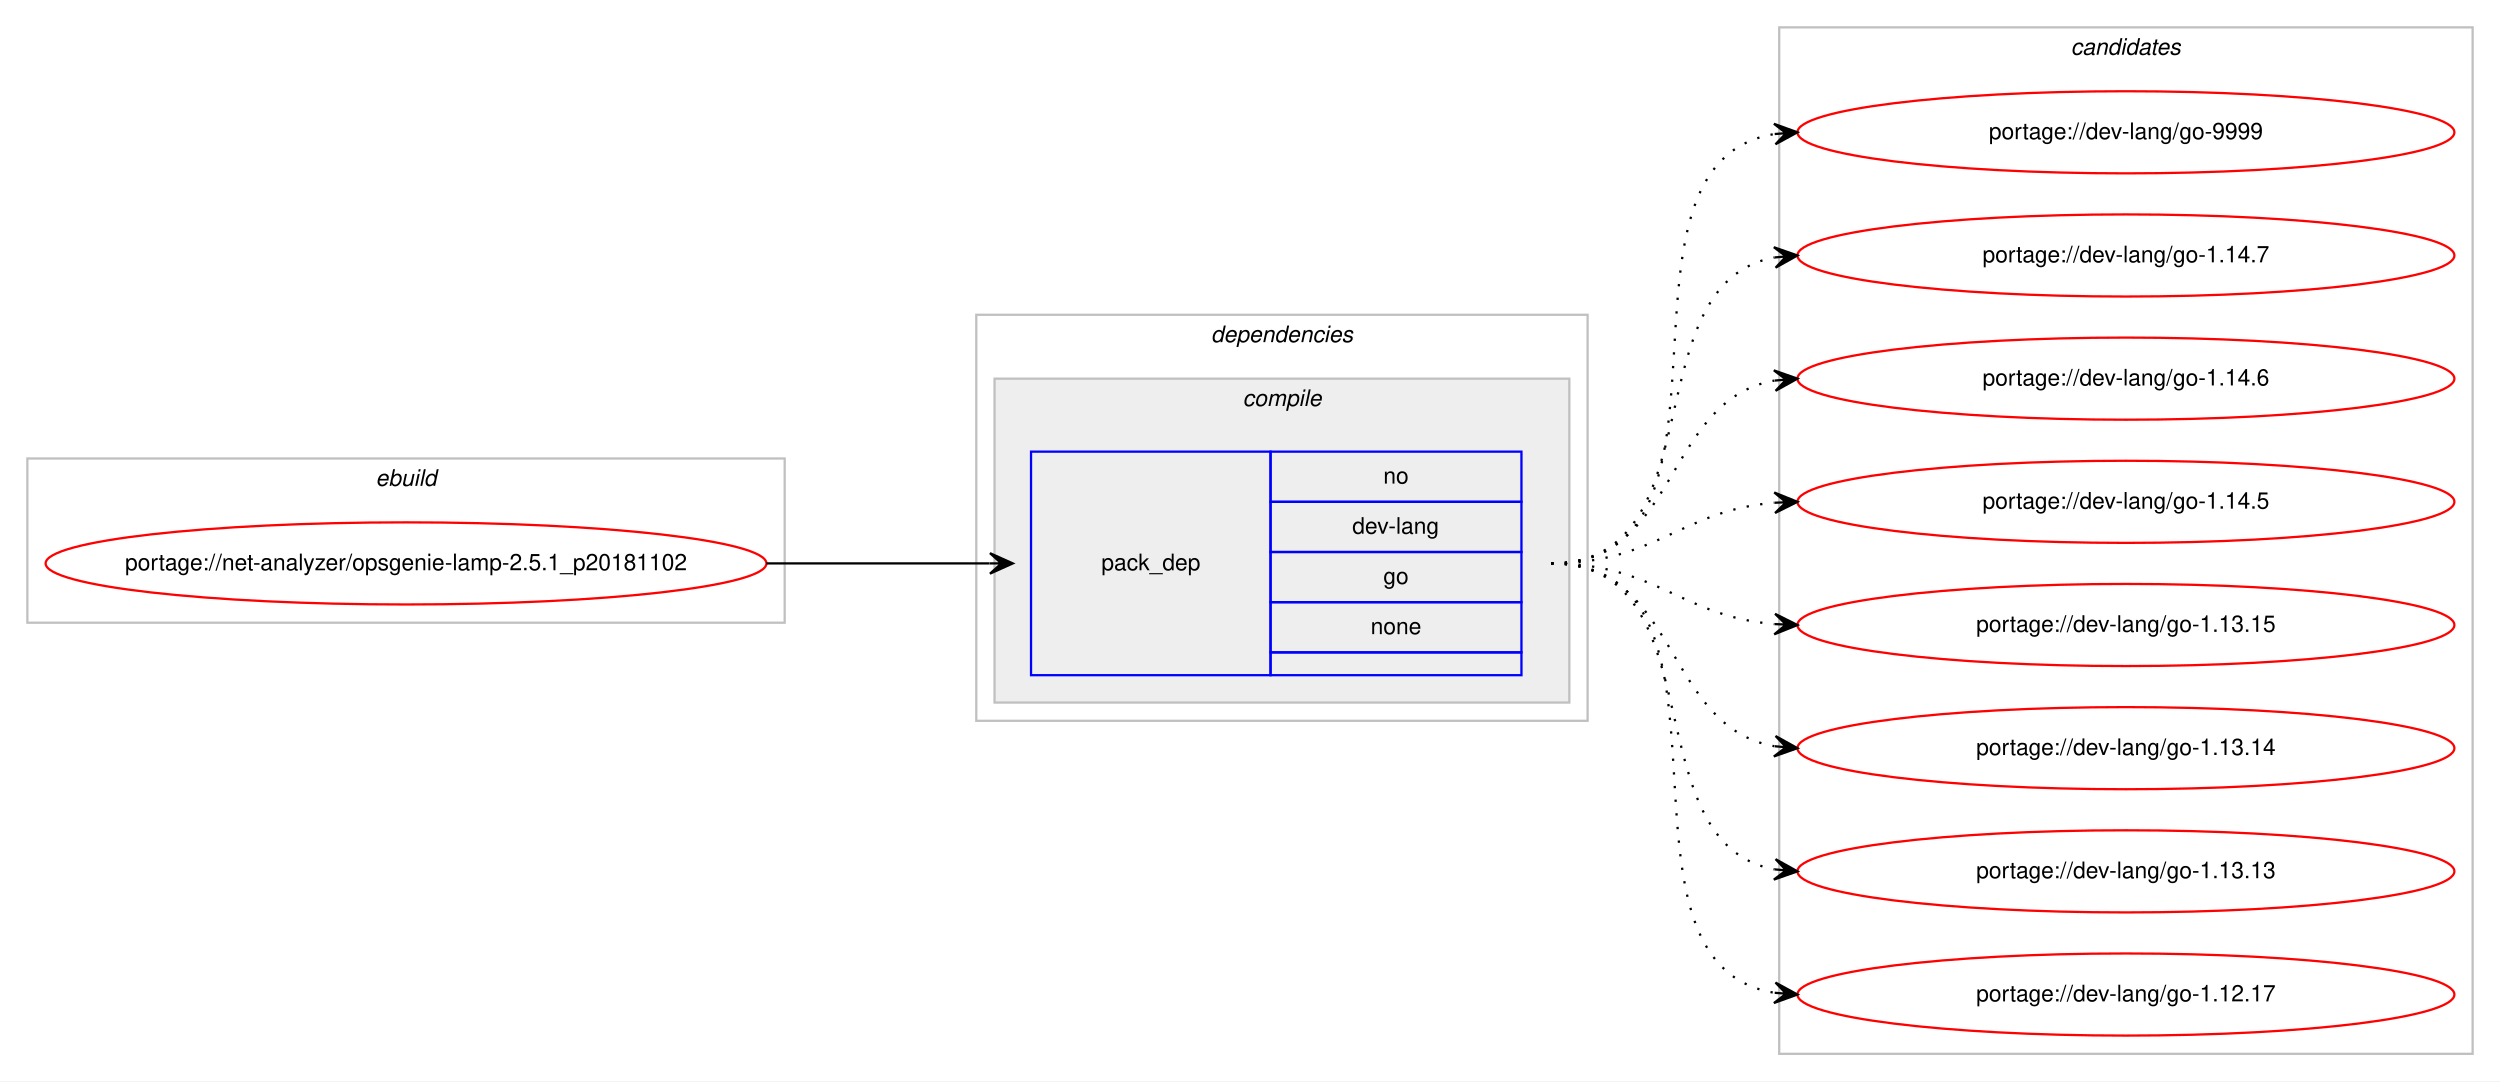
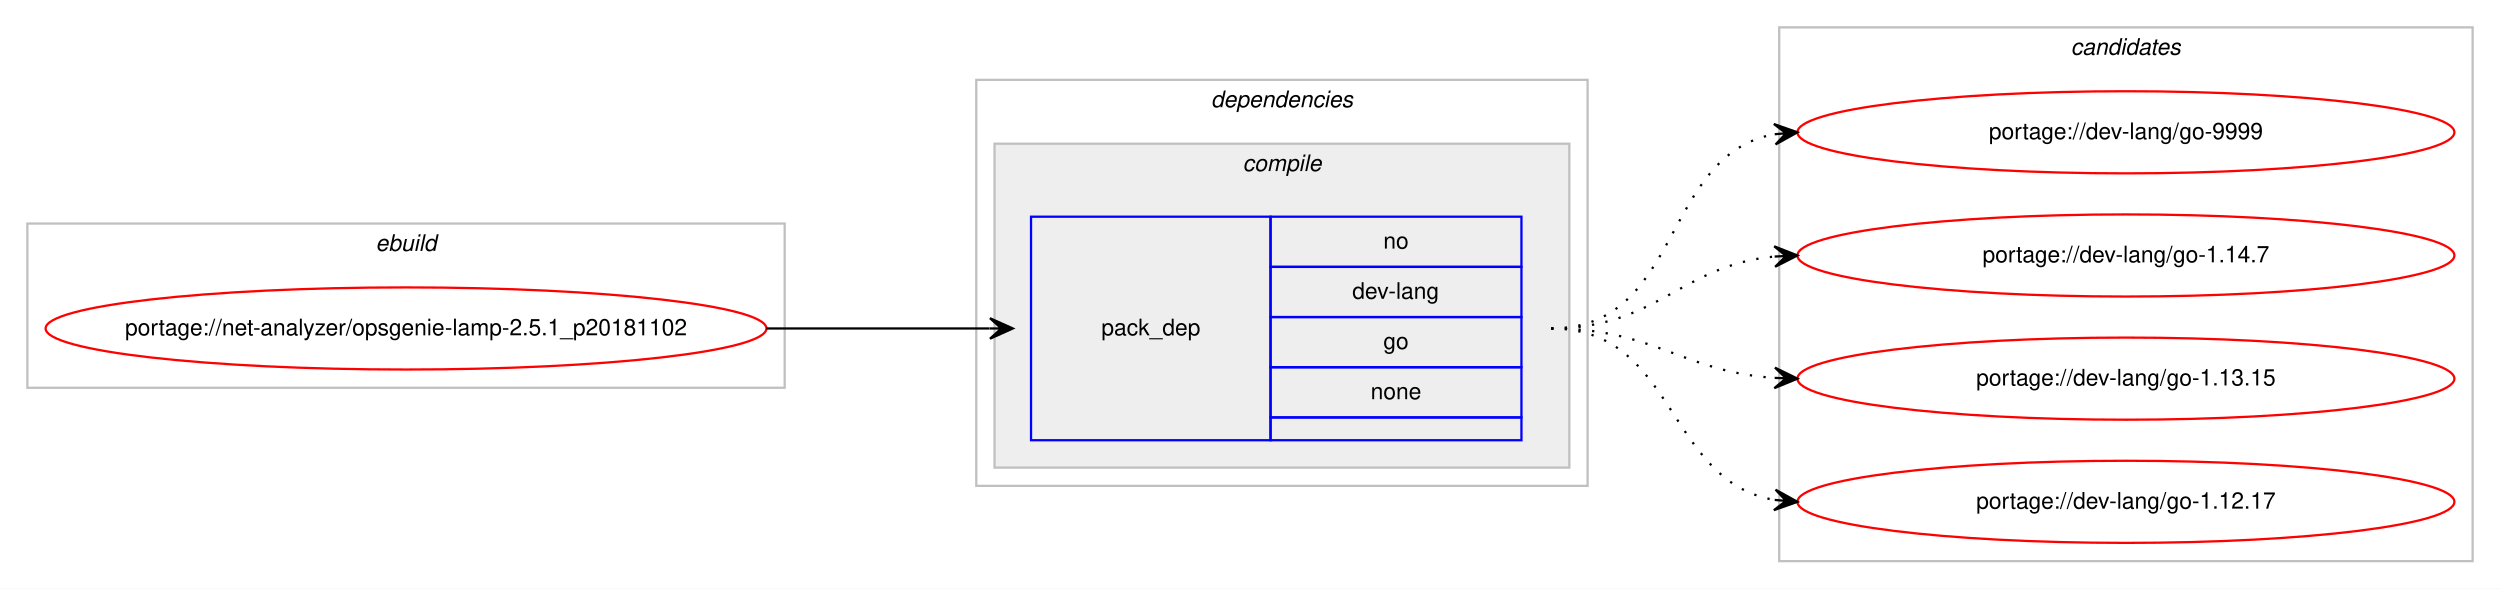
- <svg xmlns="http://www.w3.org/2000/svg" xmlns:xlink="http://www.w3.org/1999/xlink" width="1096pt" height="474pt" viewBox="0.00 0.00 1096.00 474.00">
-   <g id="graph0" class="graph" transform="scale(1 1) rotate(0) translate(4 470)">
-     <polygon fill="#ffffff" stroke="transparent" points="-4,4 -4,-470 1092.004,-470 1092.004,4 -4,4" />
+ <svg xmlns="http://www.w3.org/2000/svg" xmlns:xlink="http://www.w3.org/1999/xlink" width="1096pt" height="258pt" viewBox="0.00 0.00 1096.00 258.00">
+   <g id="graph0" class="graph" transform="scale(1 1) rotate(0) translate(4 254)">
+     <polygon fill="#ffffff" stroke="transparent" points="-4,4 -4,-254 1092.004,-254 1092.004,4 -4,4" />
    <g id="clust1" class="cluster">
-       <polygon fill="none" stroke="#c0c0c0" points="8,-197 8,-269 340.004,-269 340.004,-197 8,-197" />
-       <text text-anchor="start" x="160.665" y="-257" font-family="Helvetica,sans-Serif" font-style="italic" font-size="10.00" fill="#000000">ebuild</text>
+       <polygon fill="none" stroke="#c0c0c0" points="8,-84 8,-156 340.004,-156 340.004,-84 8,-84" />
+       <text text-anchor="start" x="160.665" y="-144" font-family="Helvetica,sans-Serif" font-style="italic" font-size="10.00" fill="#000000">ebuild</text>
    </g>
    <g id="clust2" class="cluster">
-       <polygon fill="none" stroke="#c0c0c0" points="424.004,-154 424.004,-332 692.004,-332 692.004,-154 424.004,-154" />
-       <text text-anchor="start" x="526.879" y="-320" font-family="Helvetica,sans-Serif" font-style="italic" font-size="10.00" fill="#000000">dependencies</text>
+       <polygon fill="none" stroke="#c0c0c0" points="424.004,-41 424.004,-219 692.004,-219 692.004,-41 424.004,-41" />
+       <text text-anchor="start" x="526.879" y="-207" font-family="Helvetica,sans-Serif" font-style="italic" font-size="10.00" fill="#000000">dependencies</text>
    </g>
    <g id="clust3" class="cluster">
-       <polygon fill="#eeeeee" stroke="#c0c0c0" points="432.004,-162 432.004,-304 684.004,-304 684.004,-162 432.004,-162" />
-       <text text-anchor="start" x="540.782" y="-292" font-family="Helvetica,sans-Serif" font-style="italic" font-size="10.00" fill="#000000">compile</text>
+       <polygon fill="#eeeeee" stroke="#c0c0c0" points="432.004,-49 432.004,-191 684.004,-191 684.004,-49 432.004,-49" />
+       <text text-anchor="start" x="540.782" y="-179" font-family="Helvetica,sans-Serif" font-style="italic" font-size="10.00" fill="#000000">compile</text>
    </g>
    <g id="clust7" class="cluster">
-       <polygon fill="none" stroke="#c0c0c0" points="776.004,-8 776.004,-458 1080.004,-458 1080.004,-8 776.004,-8" />
-       <text text-anchor="start" x="903.828" y="-446" font-family="Helvetica,sans-Serif" font-style="italic" font-size="10.00" fill="#000000">candidates</text>
+       <polygon fill="none" stroke="#c0c0c0" points="776.004,-8 776.004,-242 1080.004,-242 1080.004,-8 776.004,-8" />
+       <text text-anchor="start" x="903.828" y="-230" font-family="Helvetica,sans-Serif" font-style="italic" font-size="10.00" fill="#000000">candidates</text>
    </g>
    <g id="node1" class="node">
      <g id="a_node1">
        <a xlink:href="../net-analyzer/opsgenie-lamp-2.5.1_p20181102.svg" xlink:title="portage://net-analyzer/opsgenie-lamp-2.5.1_p20181102">
-           <ellipse fill="none" stroke="#ff0000" cx="174.002" cy="-223" rx="158.004" ry="18" />
-           <text text-anchor="middle" x="174.002" y="-220" font-family="Helvetica,sans-Serif" font-size="10.00" fill="#000000">portage://net-analyzer/opsgenie-lamp-2.5.1_p20181102</text>
+           <ellipse fill="none" stroke="#ff0000" cx="174.002" cy="-110" rx="158.004" ry="18" />
+           <text text-anchor="middle" x="174.002" y="-107" font-family="Helvetica,sans-Serif" font-size="10.00" fill="#000000">portage://net-analyzer/opsgenie-lamp-2.5.1_p20181102</text>
        </a>
      </g>
    </g>
    <g id="node2" class="node">
-       <polygon fill="none" stroke="#0000ff" points="448.004,-174 448.004,-272 553.004,-272 553.004,-174 448.004,-174" />
-       <text text-anchor="start" x="478.827" y="-220" font-family="Helvetica,sans-Serif" font-size="10.00" fill="#000000">pack_dep</text>
-       <polygon fill="none" stroke="#0000ff" points="553.004,-250 553.004,-272 663.004,-272 663.004,-250 553.004,-250" />
-       <text text-anchor="start" x="602.445" y="-258" font-family="Helvetica,sans-Serif" font-size="10.00" fill="#000000">no</text>
-       <polygon fill="none" stroke="#0000ff" points="553.004,-228 553.004,-250 663.004,-250 663.004,-228 553.004,-228" />
-       <text text-anchor="start" x="588.833" y="-236" font-family="Helvetica,sans-Serif" font-size="10.00" fill="#000000">dev-lang</text>
-       <polygon fill="none" stroke="#0000ff" points="553.004,-206 553.004,-228 663.004,-228 663.004,-206 553.004,-206" />
-       <text text-anchor="start" x="602.445" y="-214" font-family="Helvetica,sans-Serif" font-size="10.00" fill="#000000">go</text>
-       <polygon fill="none" stroke="#0000ff" points="553.004,-184 553.004,-206 663.004,-206 663.004,-184 553.004,-184" />
-       <text text-anchor="start" x="596.886" y="-192" font-family="Helvetica,sans-Serif" font-size="10.00" fill="#000000">none</text>
-       <polygon fill="none" stroke="#0000ff" points="553.004,-174 553.004,-184 663.004,-184 663.004,-174 553.004,-174" />
+       <polygon fill="none" stroke="#0000ff" points="448.004,-61 448.004,-159 553.004,-159 553.004,-61 448.004,-61" />
+       <text text-anchor="start" x="478.827" y="-107" font-family="Helvetica,sans-Serif" font-size="10.00" fill="#000000">pack_dep</text>
+       <polygon fill="none" stroke="#0000ff" points="553.004,-137 553.004,-159 663.004,-159 663.004,-137 553.004,-137" />
+       <text text-anchor="start" x="602.445" y="-145" font-family="Helvetica,sans-Serif" font-size="10.00" fill="#000000">no</text>
+       <polygon fill="none" stroke="#0000ff" points="553.004,-115 553.004,-137 663.004,-137 663.004,-115 553.004,-115" />
+       <text text-anchor="start" x="588.833" y="-123" font-family="Helvetica,sans-Serif" font-size="10.00" fill="#000000">dev-lang</text>
+       <polygon fill="none" stroke="#0000ff" points="553.004,-93 553.004,-115 663.004,-115 663.004,-93 553.004,-93" />
+       <text text-anchor="start" x="602.445" y="-101" font-family="Helvetica,sans-Serif" font-size="10.00" fill="#000000">go</text>
+       <polygon fill="none" stroke="#0000ff" points="553.004,-71 553.004,-93 663.004,-93 663.004,-71 553.004,-71" />
+       <text text-anchor="start" x="596.886" y="-79" font-family="Helvetica,sans-Serif" font-size="10.00" fill="#000000">none</text>
+       <polygon fill="none" stroke="#0000ff" points="553.004,-61 553.004,-71 663.004,-71 663.004,-61 553.004,-61" />
    </g>
    <g id="edge1" class="edge">
-       <path fill="none" stroke="#000000" d="M332.002,-223C376.44,-223 390.024,-223 429.882,-223" />
-       <polygon fill="#000000" stroke="#000000" points="440.004,-223 430.004,-227.5 435.004,-223 430.004,-223 430.004,-223 430.004,-223 435.004,-223 430.004,-218.5 440.004,-223 440.004,-223" />
+       <path fill="none" stroke="#000000" d="M332.002,-110C376.44,-110 390.024,-110 429.882,-110" />
+       <polygon fill="#000000" stroke="#000000" points="440.004,-110 430.004,-114.5 435.004,-110 430.004,-110 430.004,-110 430.004,-110 435.004,-110 430.004,-105.5 440.004,-110 440.004,-110" />
    </g>
    <g id="node3" class="node">
      <g id="a_node3">
        <a xlink:href="../dev-lang/go-9999.svg" xlink:title="portage://dev-lang/go-9999">
-           <ellipse fill="none" stroke="#ff0000" cx="928.004" cy="-412" rx="144" ry="18" />
-           <text text-anchor="middle" x="928.004" y="-409" font-family="Helvetica,sans-Serif" font-size="10.00" fill="#000000">portage://dev-lang/go-9999</text>
+           <ellipse fill="none" stroke="#ff0000" cx="928.004" cy="-196" rx="144" ry="18" />
+           <text text-anchor="middle" x="928.004" y="-193" font-family="Helvetica,sans-Serif" font-size="10.00" fill="#000000">portage://dev-lang/go-9999</text>
        </a>
      </g>
    </g>
    <g id="edge2" class="edge">
-       <path fill="none" stroke="#000000" stroke-dasharray="1,5" d="M676.004,-223C769.161,-223 693.351,-398.233 773.968,-411.238" />
-       <polygon fill="#000000" stroke="#000000" points="784.004,-412 773.692,-415.73 779.019,-411.622 774.033,-411.243 774.033,-411.243 774.033,-411.243 779.019,-411.622 774.373,-406.756 784.004,-412 784.004,-412" />
+       <path fill="none" stroke="#000000" stroke-dasharray="1,5" d="M676.004,-110C733.768,-110 724.109,-186.217 773.971,-195.149" />
+       <polygon fill="#000000" stroke="#000000" points="784.004,-196 773.66,-199.638 779.022,-195.577 774.04,-195.155 774.04,-195.155 774.04,-195.155 779.022,-195.577 774.42,-190.671 784.004,-196 784.004,-196" />
    </g>
    <g id="node4" class="node">
      <g id="a_node4">
        <a xlink:href="../dev-lang/go-1.14.7.svg" xlink:title="portage://dev-lang/go-1.14.7">
-           <ellipse fill="none" stroke="#ff0000" cx="928.004" cy="-358" rx="144" ry="18" />
-           <text text-anchor="middle" x="928.004" y="-355" font-family="Helvetica,sans-Serif" font-size="10.00" fill="#000000">portage://dev-lang/go-1.14.7</text>
+           <ellipse fill="none" stroke="#ff0000" cx="928.004" cy="-142" rx="144" ry="18" />
+           <text text-anchor="middle" x="928.004" y="-139" font-family="Helvetica,sans-Serif" font-size="10.00" fill="#000000">portage://dev-lang/go-1.14.7</text>
        </a>
      </g>
    </g>
    <g id="edge3" class="edge">
-       <path fill="none" stroke="#000000" stroke-dasharray="1,5" d="M676.004,-223C749.24,-223 711.18,-345.64 773.981,-357.138" />
-       <polygon fill="#000000" stroke="#000000" points="784.004,-358 773.655,-361.626 779.023,-357.572 774.041,-357.143 774.041,-357.143 774.041,-357.143 779.023,-357.572 774.427,-352.659 784.004,-358 784.004,-358" />
+       <path fill="none" stroke="#000000" stroke-dasharray="1,5" d="M676.004,-110C722.449,-110 732.583,-137.542 773.78,-141.523" />
+       <polygon fill="#000000" stroke="#000000" points="784.004,-142 773.805,-146.029 779.01,-141.767 774.015,-141.534 774.015,-141.534 774.015,-141.534 779.01,-141.767 774.225,-137.039 784.004,-142 784.004,-142" />
    </g>
    <g id="node5" class="node">
      <g id="a_node5">
-         <a xlink:href="../dev-lang/go-1.14.6.svg" xlink:title="portage://dev-lang/go-1.14.6">
-           <ellipse fill="none" stroke="#ff0000" cx="928.004" cy="-304" rx="144" ry="18" />
-           <text text-anchor="middle" x="928.004" y="-301" font-family="Helvetica,sans-Serif" font-size="10.00" fill="#000000">portage://dev-lang/go-1.14.6</text>
+         <a xlink:href="../dev-lang/go-1.13.15.svg" xlink:title="portage://dev-lang/go-1.13.15">
+           <ellipse fill="none" stroke="#ff0000" cx="928.004" cy="-88" rx="144" ry="18" />
+           <text text-anchor="middle" x="928.004" y="-85" font-family="Helvetica,sans-Serif" font-size="10.00" fill="#000000">portage://dev-lang/go-1.13.15</text>
        </a>
      </g>
    </g>
    <g id="edge4" class="edge">
-       <path fill="none" stroke="#000000" stroke-dasharray="1,5" d="M676.004,-223C732.371,-223 725.193,-294.488 773.866,-303.145" />
-       <polygon fill="#000000" stroke="#000000" points="784.004,-304 773.661,-307.644 779.022,-303.58 774.04,-303.16 774.04,-303.16 774.04,-303.16 779.022,-303.58 774.418,-298.676 784.004,-304 784.004,-304" />
+       <path fill="none" stroke="#000000" stroke-dasharray="1,5" d="M676.004,-110C721.45,-110 733.366,-91.065 773.965,-88.328" />
+       <polygon fill="#000000" stroke="#000000" points="784.004,-88 774.157,-92.824 779.007,-88.163 774.01,-88.327 774.01,-88.327 774.01,-88.327 779.007,-88.163 773.862,-83.829 784.004,-88 784.004,-88" />
    </g>
    <g id="node6" class="node">
      <g id="a_node6">
-         <a xlink:href="../dev-lang/go-1.14.5.svg" xlink:title="portage://dev-lang/go-1.14.5">
-           <ellipse fill="none" stroke="#ff0000" cx="928.004" cy="-250" rx="144" ry="18" />
-           <text text-anchor="middle" x="928.004" y="-247" font-family="Helvetica,sans-Serif" font-size="10.00" fill="#000000">portage://dev-lang/go-1.14.5</text>
-         </a>
-       </g>
-     </g>
-     <g id="edge5" class="edge">
-       <path fill="none" stroke="#000000" stroke-dasharray="1,5" d="M676.004,-223C721.906,-223 733.008,-246.239 773.881,-249.597" />
-       <polygon fill="#000000" stroke="#000000" points="784.004,-250 773.833,-254.099 779.008,-249.801 774.012,-249.602 774.012,-249.602 774.012,-249.602 779.008,-249.801 774.191,-245.106 784.004,-250 784.004,-250" />
-     </g>
-     <g id="node7" class="node">
-       <g id="a_node7">
-         <a xlink:href="../dev-lang/go-1.13.15.svg" xlink:title="portage://dev-lang/go-1.13.15">
-           <ellipse fill="none" stroke="#ff0000" cx="928.004" cy="-196" rx="144" ry="18" />
-           <text text-anchor="middle" x="928.004" y="-193" font-family="Helvetica,sans-Serif" font-size="10.00" fill="#000000">portage://dev-lang/go-1.13.15</text>
-         </a>
-       </g>
-     </g>
-     <g id="edge6" class="edge">
-       <path fill="none" stroke="#000000" stroke-dasharray="1,5" d="M676.004,-223C721.906,-223 733.008,-199.761 773.881,-196.403" />
-       <polygon fill="#000000" stroke="#000000" points="784.004,-196 774.191,-200.894 779.008,-196.199 774.012,-196.398 774.012,-196.398 774.012,-196.398 779.008,-196.199 773.833,-191.901 784.004,-196 784.004,-196" />
-     </g>
-     <g id="node8" class="node">
-       <g id="a_node8">
-         <a xlink:href="../dev-lang/go-1.13.14.svg" xlink:title="portage://dev-lang/go-1.13.14">
-           <ellipse fill="none" stroke="#ff0000" cx="928.004" cy="-142" rx="144" ry="18" />
-           <text text-anchor="middle" x="928.004" y="-139" font-family="Helvetica,sans-Serif" font-size="10.00" fill="#000000">portage://dev-lang/go-1.13.14</text>
-         </a>
-       </g>
-     </g>
-     <g id="edge7" class="edge">
-       <path fill="none" stroke="#000000" stroke-dasharray="1,5" d="M676.004,-223C732.371,-223 725.193,-151.512 773.866,-142.855" />
-       <polygon fill="#000000" stroke="#000000" points="784.004,-142 774.418,-147.324 779.022,-142.42 774.04,-142.84 774.04,-142.84 774.04,-142.84 779.022,-142.42 773.661,-138.356 784.004,-142 784.004,-142" />
-     </g>
-     <g id="node9" class="node">
-       <g id="a_node9">
-         <a xlink:href="../dev-lang/go-1.13.13.svg" xlink:title="portage://dev-lang/go-1.13.13">
-           <ellipse fill="none" stroke="#ff0000" cx="928.004" cy="-88" rx="144" ry="18" />
-           <text text-anchor="middle" x="928.004" y="-85" font-family="Helvetica,sans-Serif" font-size="10.00" fill="#000000">portage://dev-lang/go-1.13.13</text>
-         </a>
-       </g>
-     </g>
-     <g id="edge8" class="edge">
-       <path fill="none" stroke="#000000" stroke-dasharray="1,5" d="M676.004,-223C749.24,-223 711.18,-100.36 773.981,-88.862" />
-       <polygon fill="#000000" stroke="#000000" points="784.004,-88 774.427,-93.341 779.023,-88.428 774.041,-88.857 774.041,-88.857 774.041,-88.857 779.023,-88.428 773.655,-84.374 784.004,-88 784.004,-88" />
-     </g>
-     <g id="node10" class="node">
-       <g id="a_node10">
        <a xlink:href="../dev-lang/go-1.12.17.svg" xlink:title="portage://dev-lang/go-1.12.17">
          <ellipse fill="none" stroke="#ff0000" cx="928.004" cy="-34" rx="144" ry="18" />
          <text text-anchor="middle" x="928.004" y="-31" font-family="Helvetica,sans-Serif" font-size="10.00" fill="#000000">portage://dev-lang/go-1.12.17</text>
        </a>
      </g>
    </g>
-     <g id="edge9" class="edge">
-       <path fill="none" stroke="#000000" stroke-dasharray="1,5" d="M676.004,-223C769.161,-223 693.351,-47.767 773.968,-34.761" />
-       <polygon fill="#000000" stroke="#000000" points="784.004,-34 774.373,-39.244 779.019,-34.378 774.033,-34.757 774.033,-34.757 774.033,-34.757 779.019,-34.378 773.692,-30.27 784.004,-34 784.004,-34" />
+     <g id="edge5" class="edge">
+       <path fill="none" stroke="#000000" stroke-dasharray="1,5" d="M676.004,-110C731.029,-110 726.218,-43.203 773.764,-34.853" />
+       <polygon fill="#000000" stroke="#000000" points="784.004,-34 774.413,-39.315 779.021,-34.415 774.039,-34.831 774.039,-34.831 774.039,-34.831 779.021,-34.415 773.665,-30.346 784.004,-34 784.004,-34" />
    </g>
  </g>
</svg>
